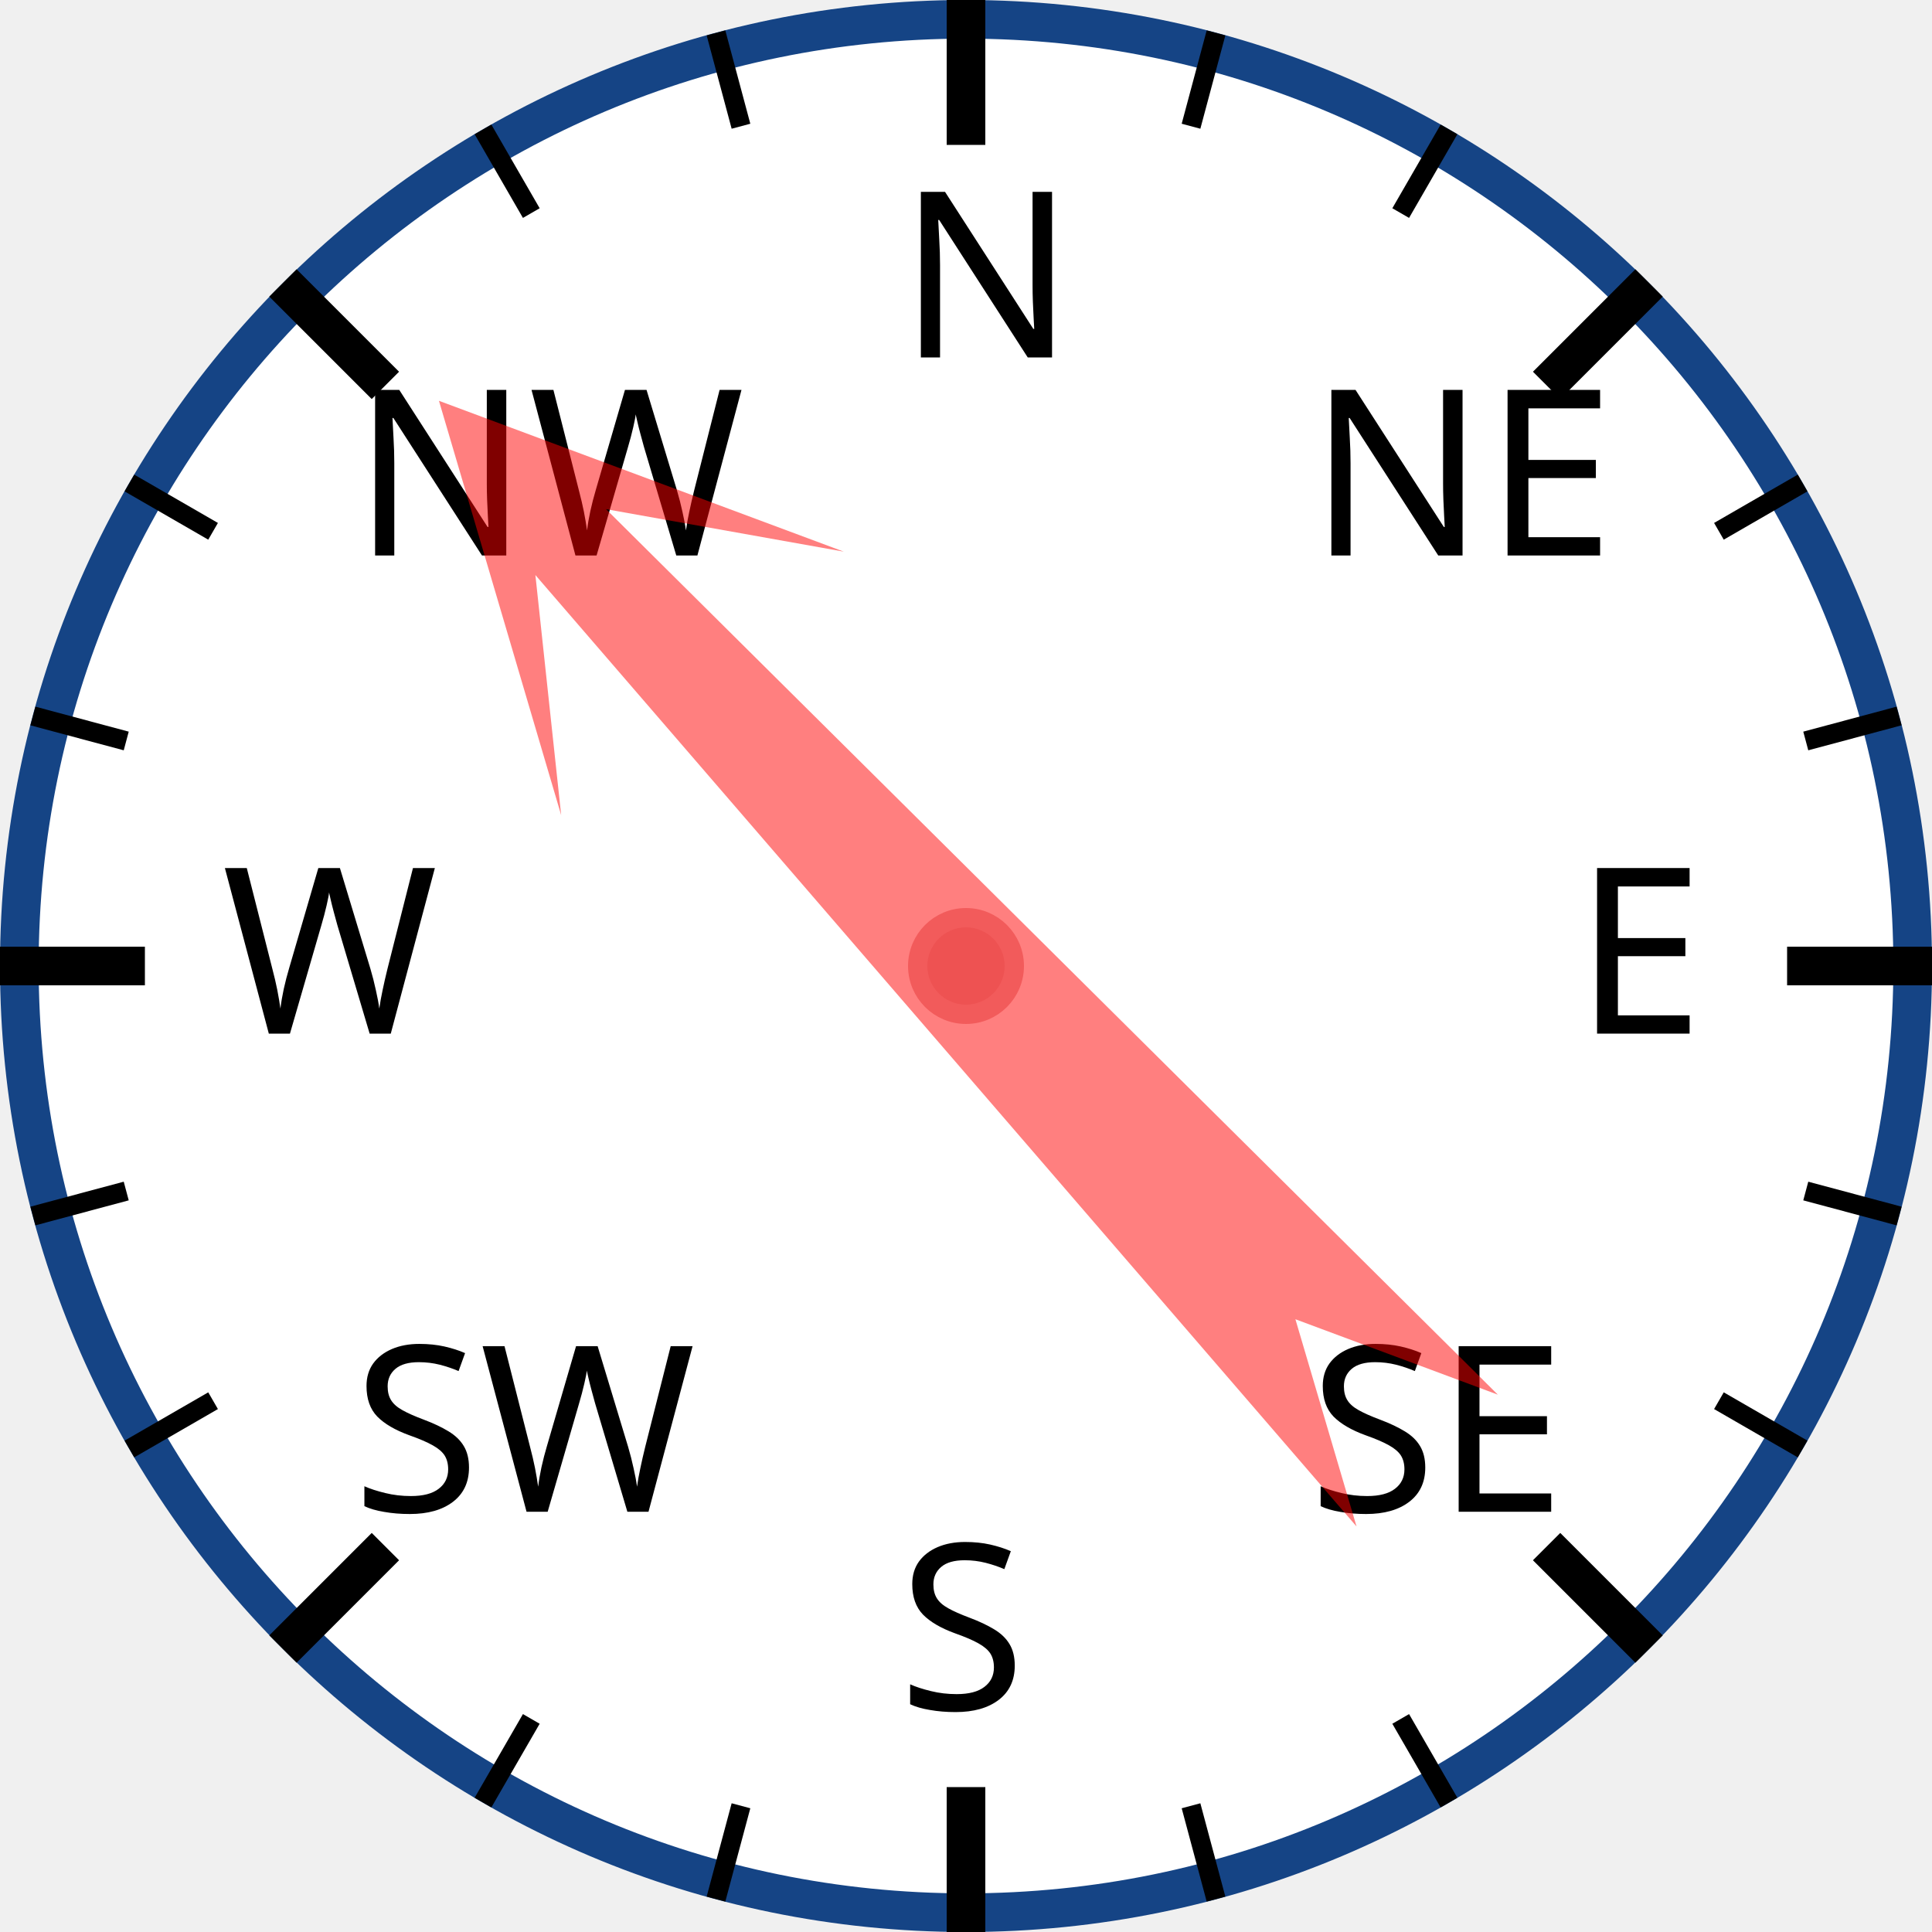
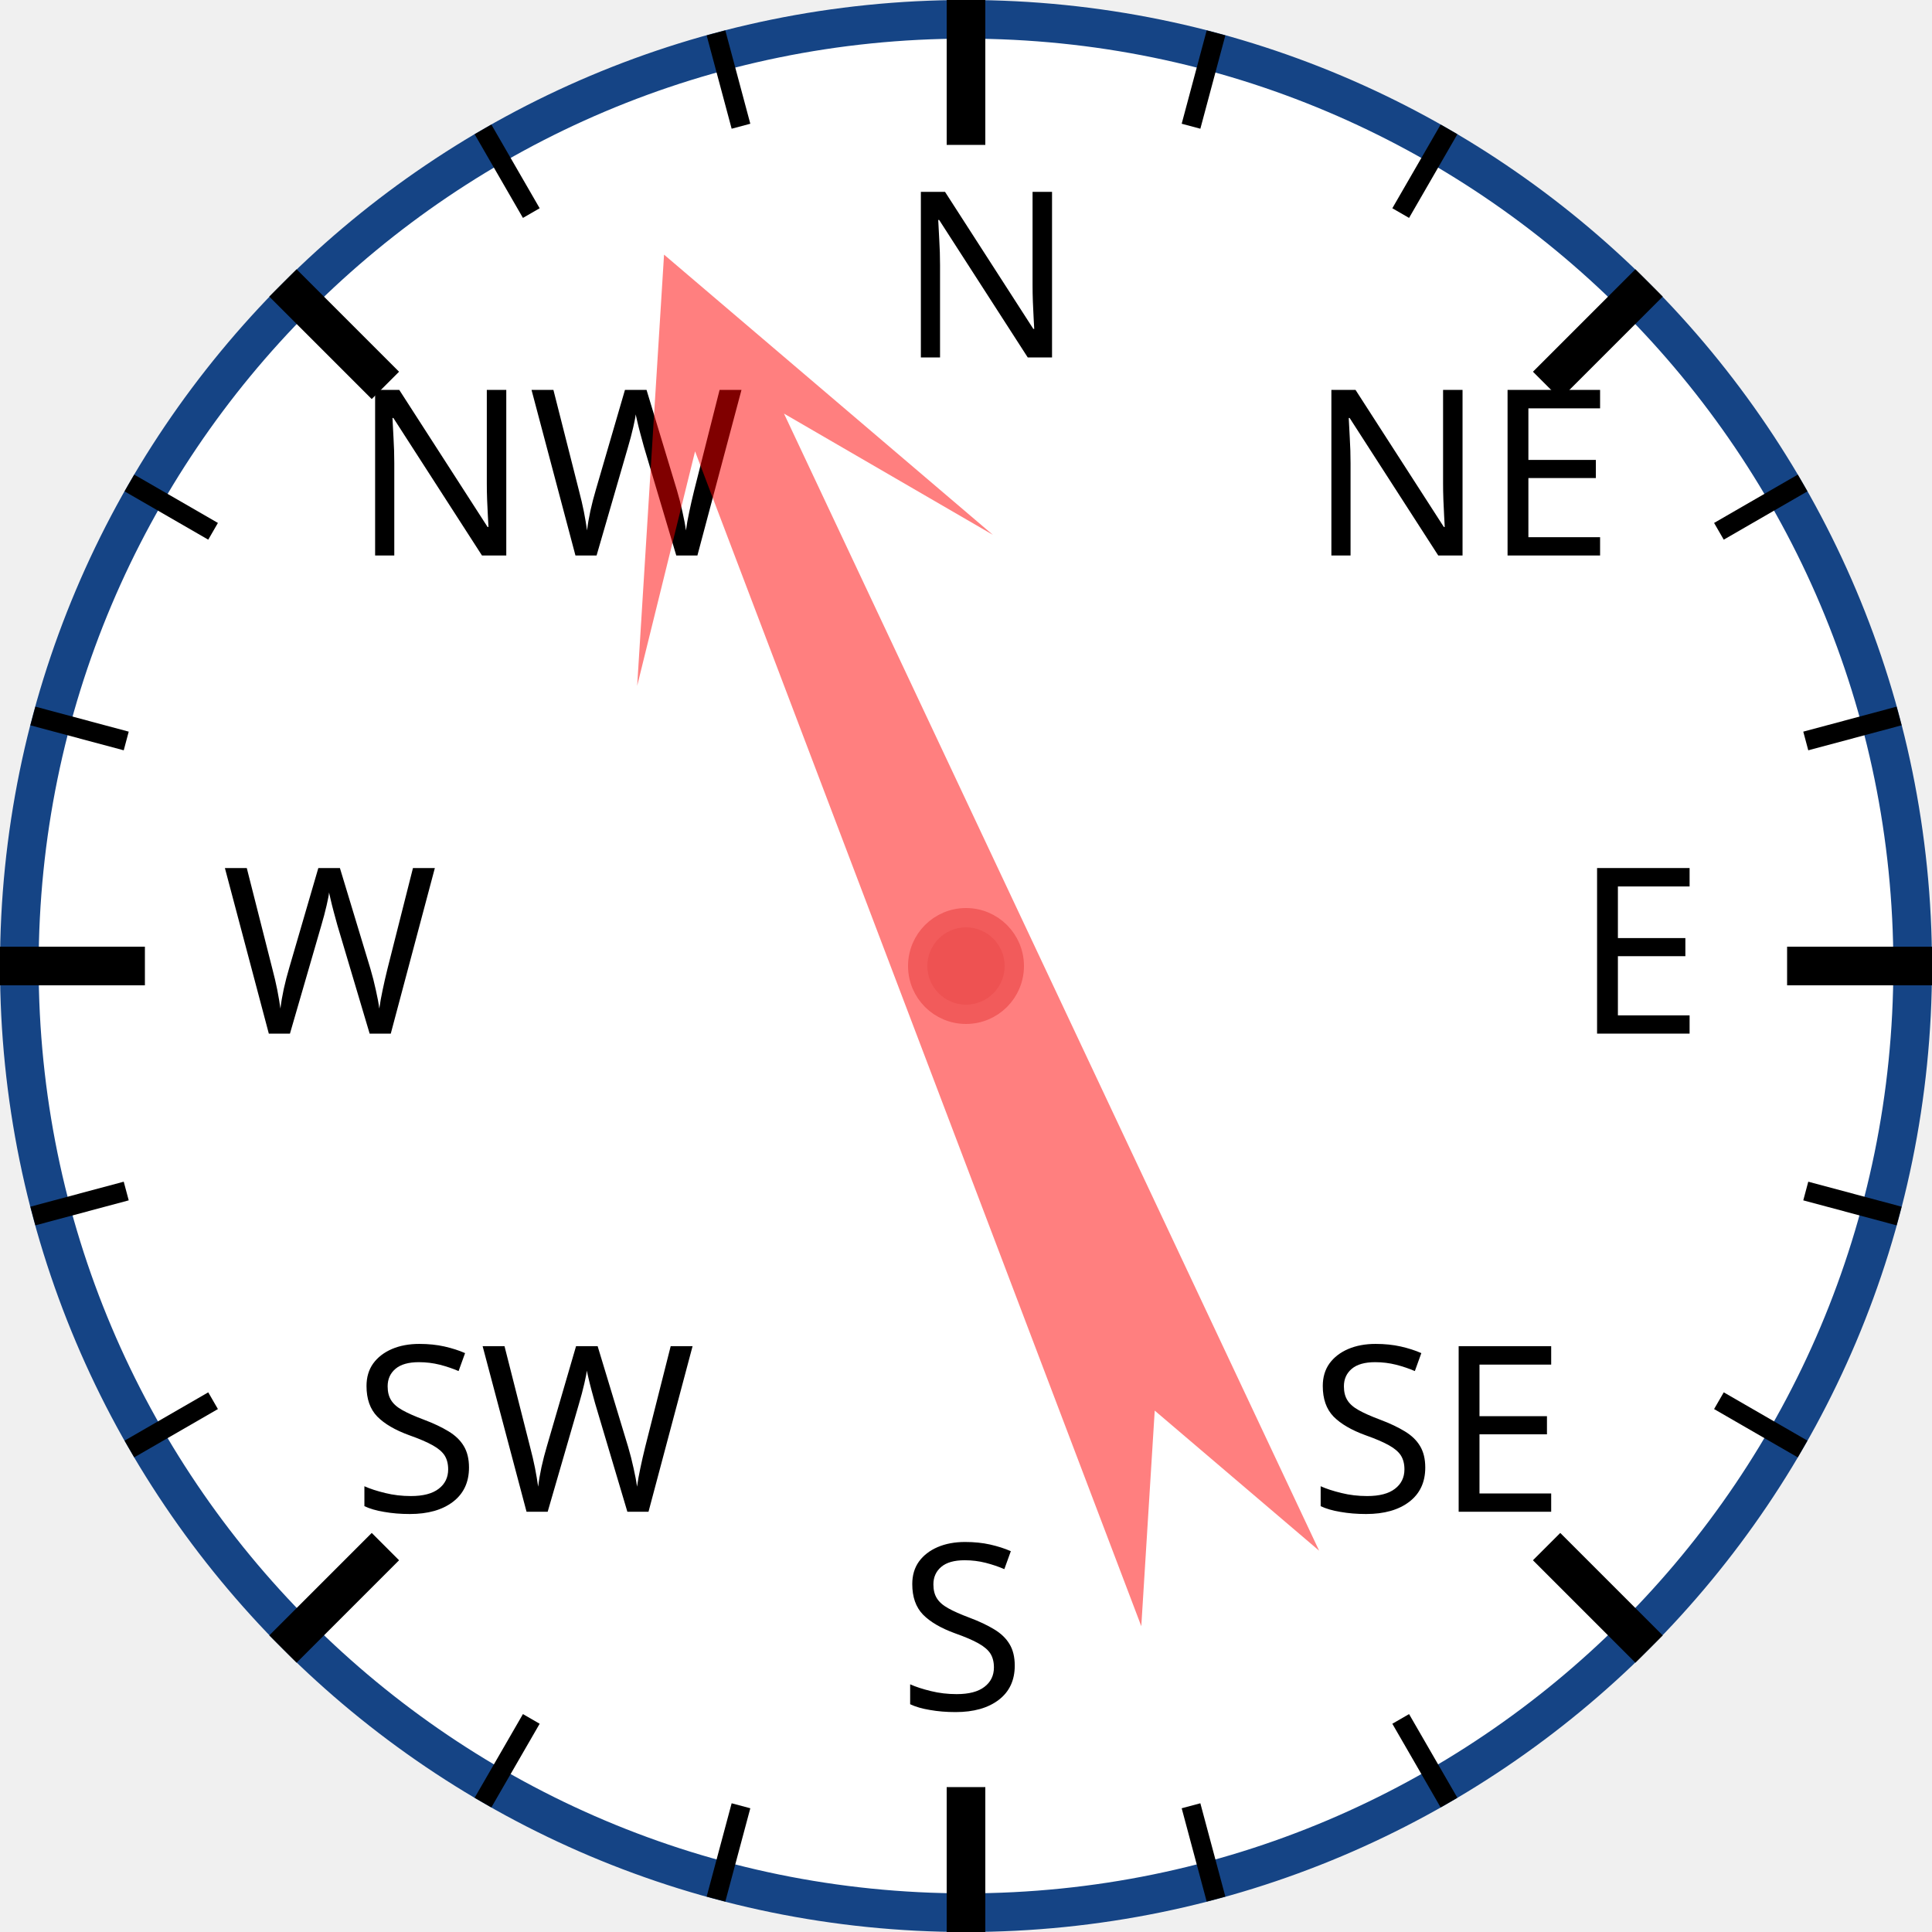
<svg xmlns="http://www.w3.org/2000/svg" width="120px" height="120px" viewBox="0 0 200 200">
  <circle cx="100" cy="100" r="98" style="fill: white; stroke: #154485; stroke-width: 4;" />
  <text x="93.0" y="37.0" style="font-family: sans-serif; font-size: 18pt;">N</text>
  <line x1="100.0" y1="0.0" x2="100.0" y2="15.0" style="stroke: black; stroke-width: 4;" />
  <line x1="74.118" y1="3.407" x2="76.706" y2="13.067" style="stroke: black; stroke-width: 2;" />
  <line x1="50" y1="13.397" x2="55" y2="22.058" style="stroke: black; stroke-width: 2;" />
  <text x="36.503" y="57.503" style="font-family: sans-serif; font-size: 18pt;">NW</text>
  <line x1="29.289" y1="29.289" x2="39.896" y2="39.896" style="stroke: black; stroke-width: 4;" />
  <line x1="13.397" y1="50" x2="22.058" y2="55" style="stroke: black; stroke-width: 2;" />
  <line x1="3.407" y1="74.118" x2="13.067" y2="76.706" style="stroke: black; stroke-width: 2;" />
  <text x="23.0" y="107.0" style="font-family: sans-serif; font-size: 18pt;">W</text>
  <line x1="0.0" y1="100.0" x2="15.0" y2="100.0" style="stroke: black; stroke-width: 4;" />
  <line x1="3.407" y1="125.882" x2="13.067" y2="123.294" style="stroke: black; stroke-width: 2;" />
  <line x1="13.397" y1="150" x2="22.058" y2="145" style="stroke: black; stroke-width: 2;" />
  <text x="36.503" y="156.497" style="font-family: sans-serif; font-size: 18pt;">SW</text>
  <line x1="29.289" y1="170.711" x2="39.896" y2="160.104" style="stroke: black; stroke-width: 4;" />
  <line x1="50" y1="186.603" x2="55" y2="177.942" style="stroke: black; stroke-width: 2;" />
  <line x1="74.118" y1="196.593" x2="76.706" y2="186.933" style="stroke: black; stroke-width: 2;" />
  <text x="93" y="177.0" style="font-family: sans-serif; font-size: 18pt;">S</text>
  <line x1="100" y1="200.0" x2="100" y2="185.0" style="stroke: black; stroke-width: 4;" />
  <line x1="125.882" y1="196.593" x2="123.294" y2="186.933" style="stroke: black; stroke-width: 2;" />
  <line x1="150.0" y1="186.603" x2="145.0" y2="177.942" style="stroke: black; stroke-width: 2;" />
  <text x="135.497" y="156.497" style="font-family: sans-serif; font-size: 18pt;">SE</text>
  <line x1="170.711" y1="170.711" x2="160.104" y2="160.104" style="stroke: black; stroke-width: 4;" />
  <line x1="186.603" y1="150" x2="177.942" y2="145" style="stroke: black; stroke-width: 2;" />
  <line x1="196.593" y1="125.882" x2="186.933" y2="123.294" style="stroke: black; stroke-width: 2;" />
  <text x="163.0" y="107" style="font-family: sans-serif; font-size: 18pt;">E</text>
  <line x1="200.0" y1="100" x2="185.0" y2="100" style="stroke: black; stroke-width: 4;" />
  <line x1="196.593" y1="74.118" x2="186.933" y2="76.706" style="stroke: black; stroke-width: 2;" />
  <line x1="186.603" y1="50" x2="177.942" y2="55" style="stroke: black; stroke-width: 2;" />
  <text x="135.497" y="57.503" style="font-family: sans-serif; font-size: 18pt;">NE</text>
  <line x1="170.711" y1="29.289" x2="160.104" y2="39.896" style="stroke: black; stroke-width: 4;" />
  <line x1="150" y1="13.397" x2="145" y2="22.058" style="stroke: black; stroke-width: 2;" />
  <line x1="125.882" y1="3.407" x2="123.294" y2="13.067" style="stroke: black; stroke-width: 2;" />
-   <polygon points="100 20 120 60 105 40 110 170 100 150 90 170 95 40 80 60" style="fill: red; fill-opacity: 0.5;" transform="rotate(317,100,100)" />
+   <polygon points="100 20 120 60 105 40 110 170 100 150 90 170 95 40 80 60" style="fill: red; fill-opacity: 0.5;" transform="rotate(337,100,100)" />
  <circle cx="100" cy="100" r="5" style="fill: #EE5252; stroke: #F25B5B; stroke-width: 2;" />
</svg>
